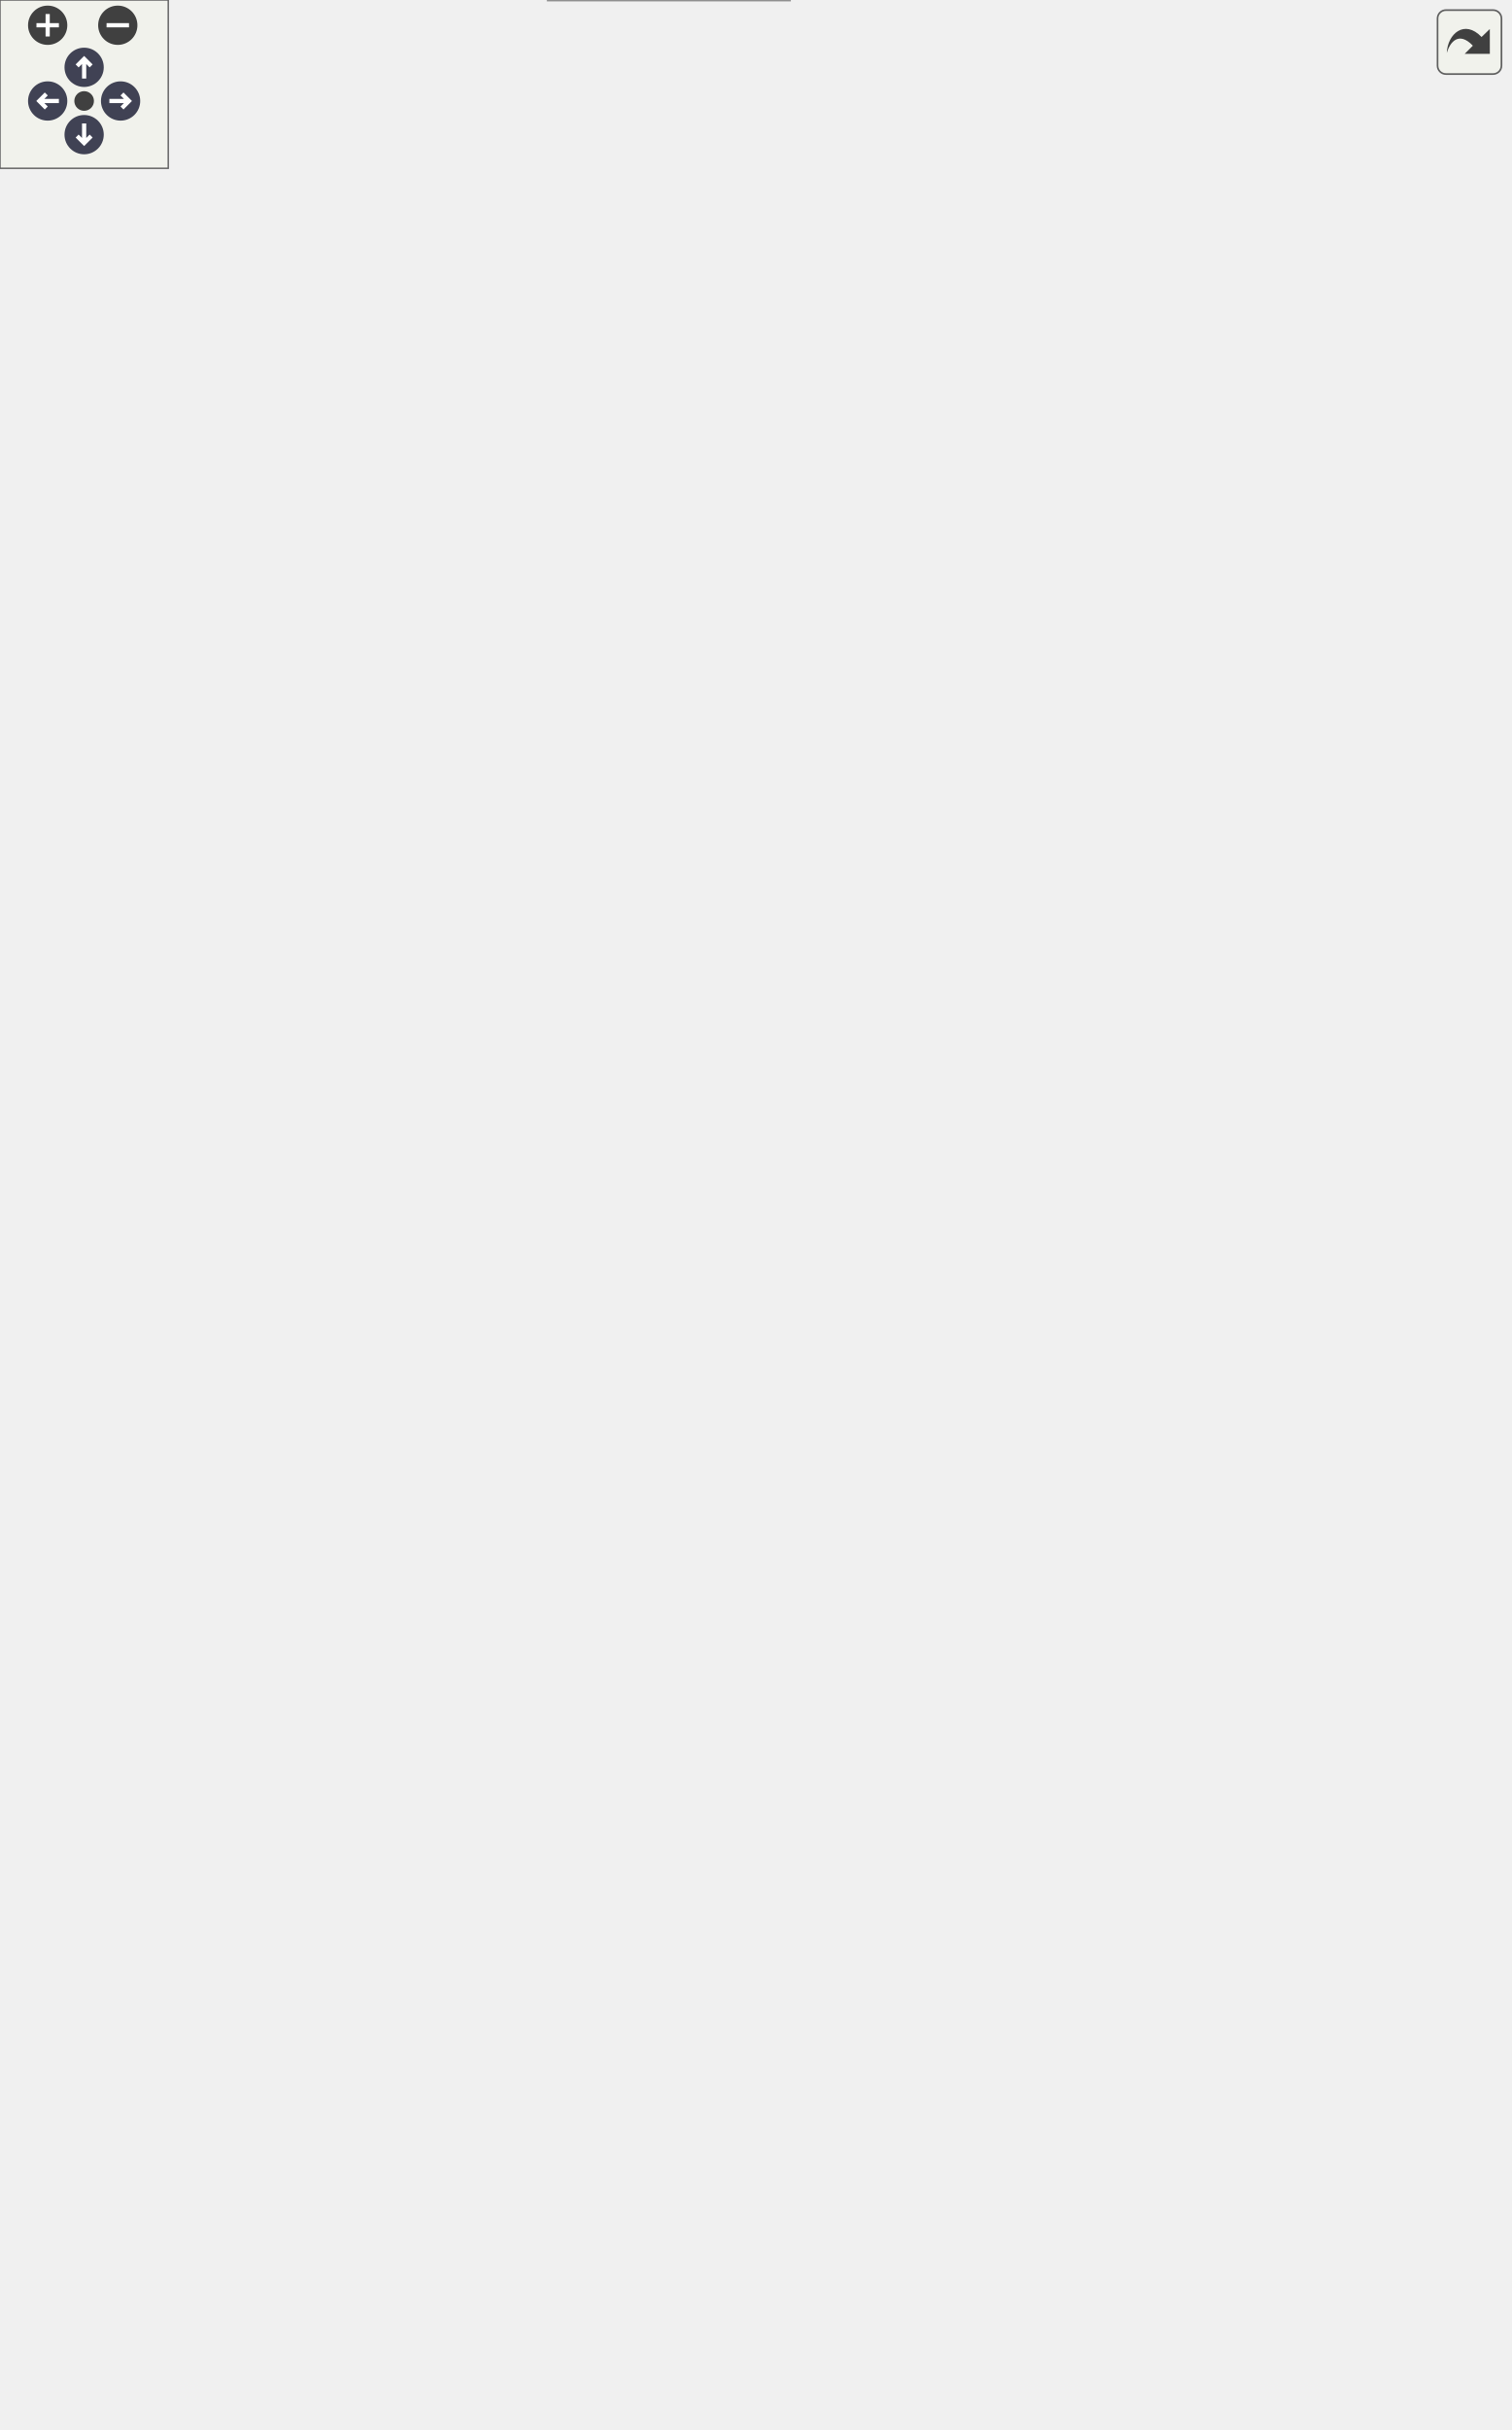
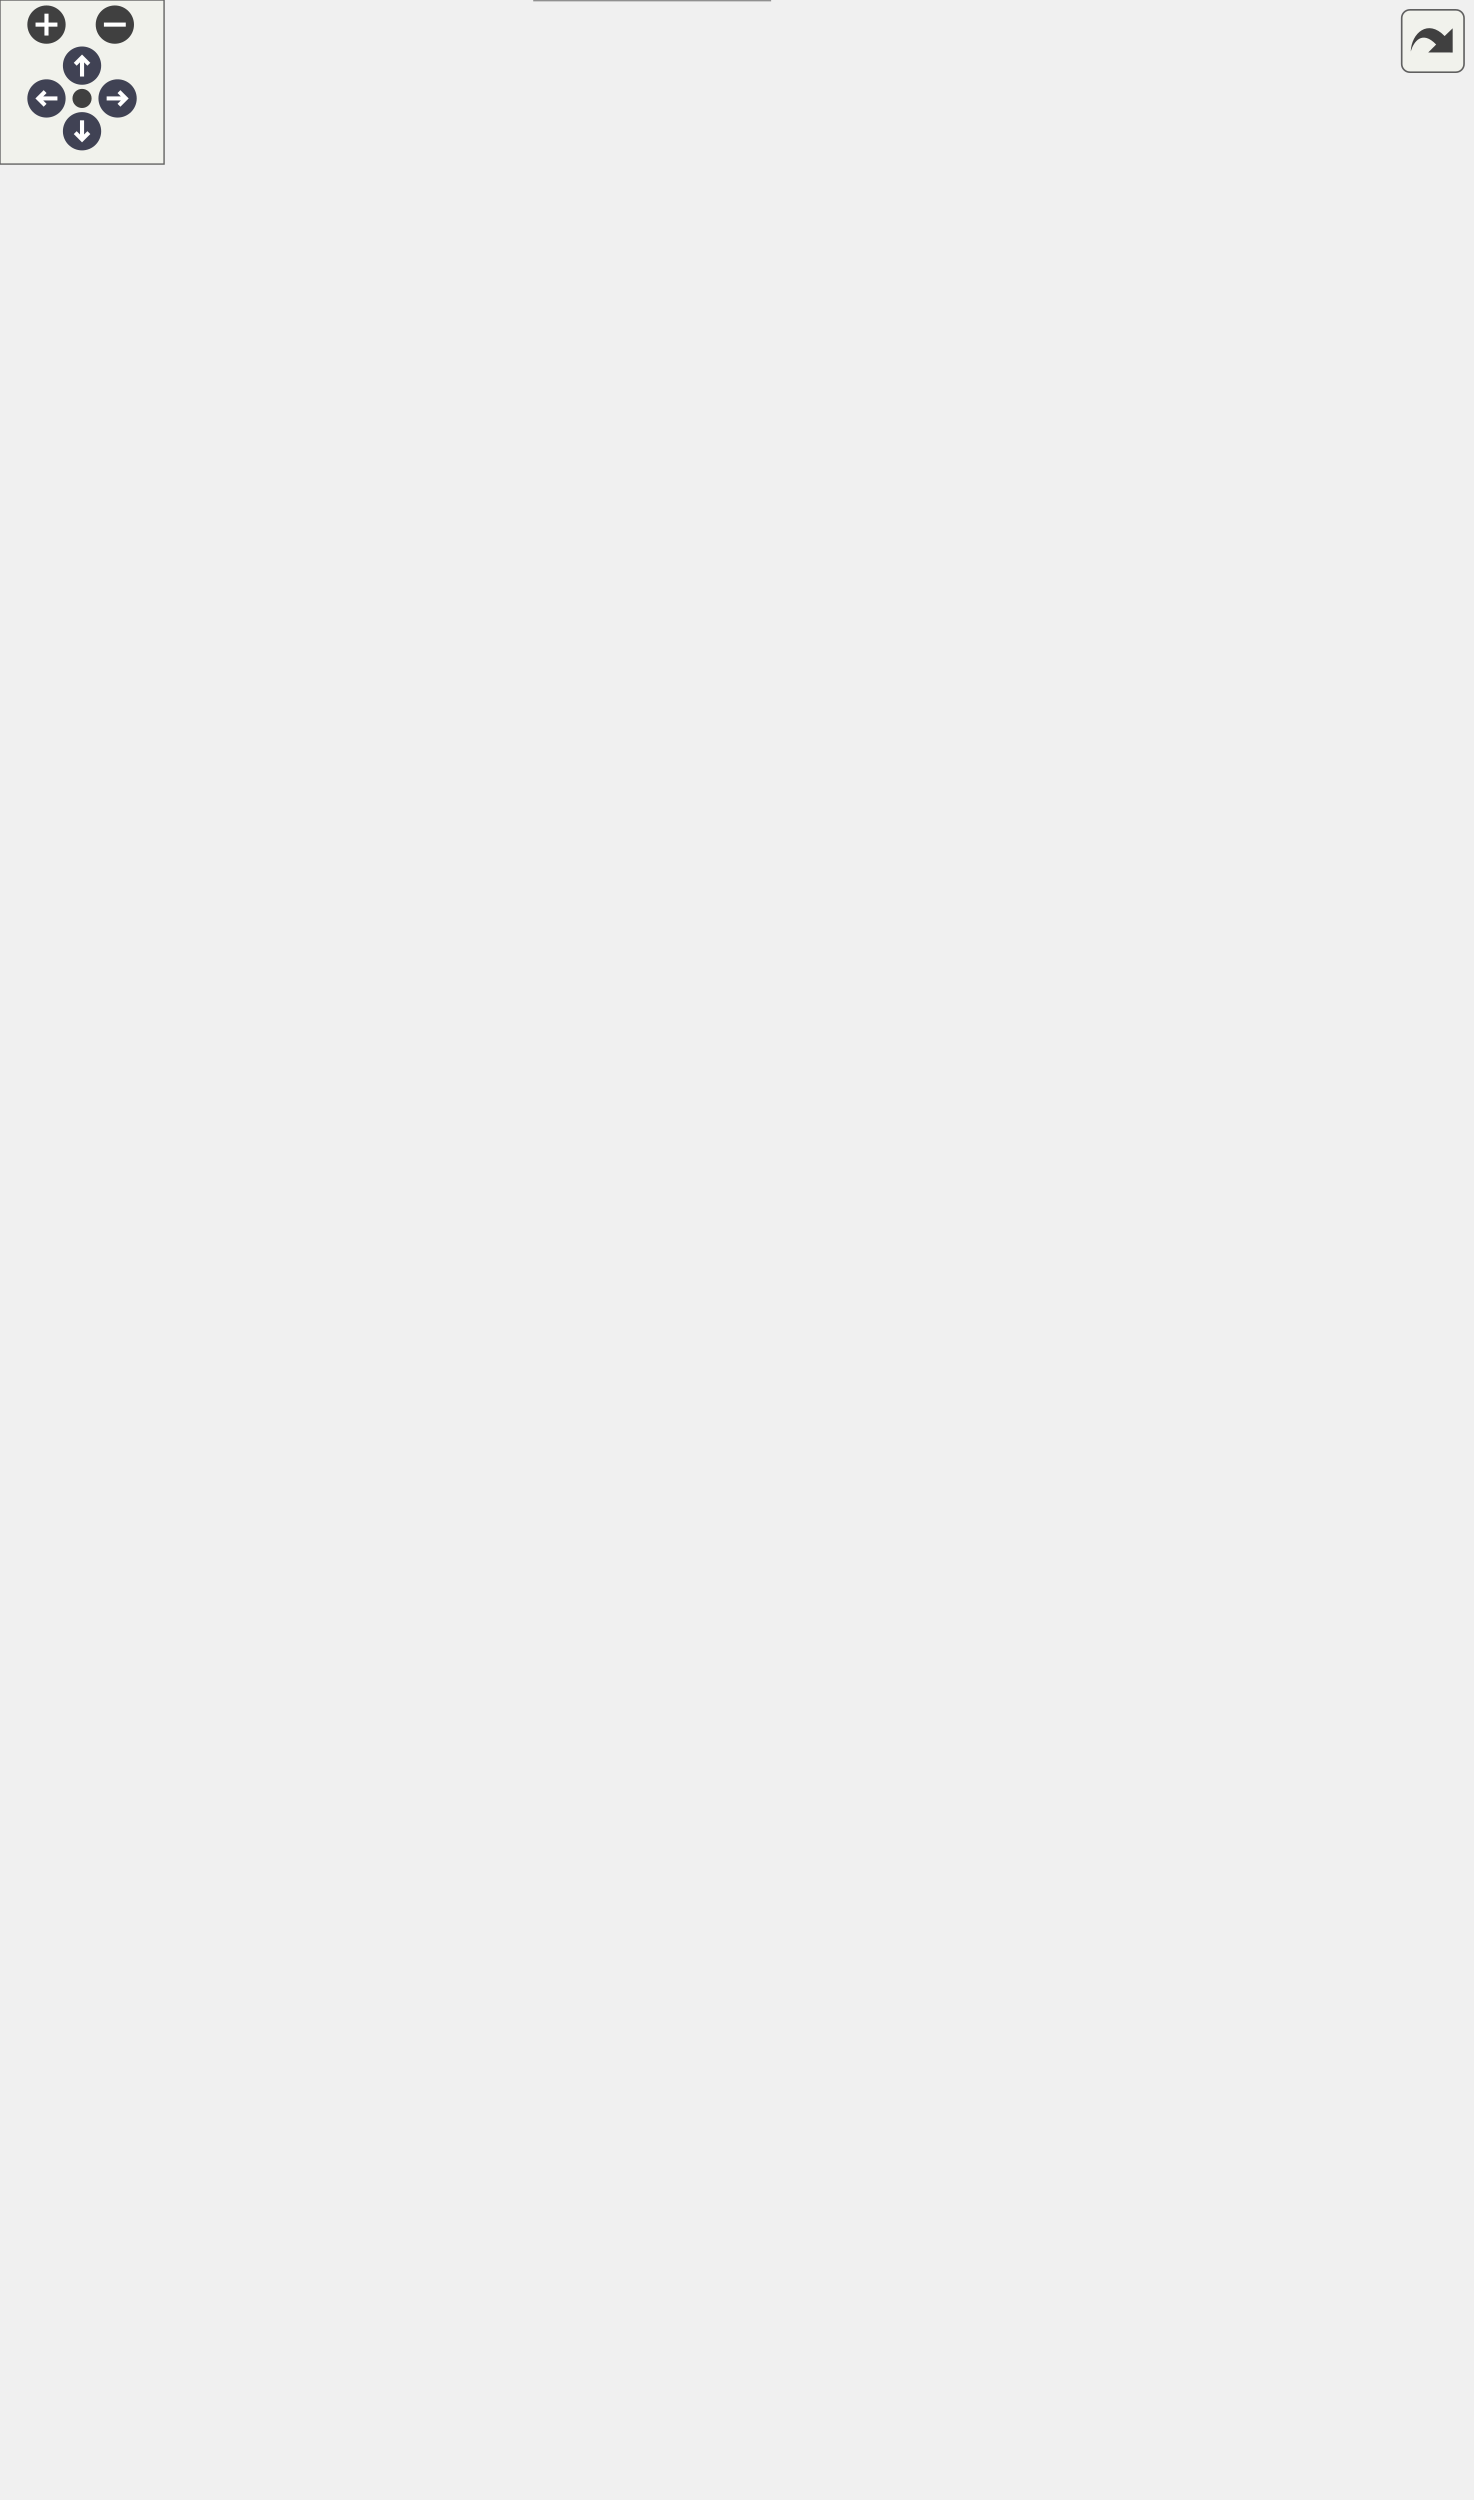
<svg xmlns="http://www.w3.org/2000/svg" xmlns:xlink="http://www.w3.org/1999/xlink" id="main" version="1.1" xml:space="preserve">
  <style type="text/css">
.node, .edge {opacity: 0.7;}
.node.selected, .edge.selected {opacity: 1;}
.edge:hover path { stroke: red; }
.edge:hover polygon { stroke: red; fill: red; }
</style>
  <defs>
    <circle id="rim" cx="0" cy="0" r="7" />
    <circle id="rim2" cx="0" cy="0" r="3.5" />
    <g id="zoomPlus">
      <use xlink:href="#rim" fill="#404040">
        <set attributeName="fill" to="#808080" begin="zoomplus.mouseover" end="zoomplus.mouseout" />
      </use>
      <path d="M-4,0h8M0,-4v8" fill="none" stroke="white" stroke-width="1.5" pointer-events="none" />
    </g>
    <g id="zoomMin">
      <use xlink:href="#rim" fill="#404040">
        <set attributeName="fill" to="#808080" begin="zoomminus.mouseover" end="zoomminus.mouseout" />
      </use>
      <path d="M-4,0h8" fill="none" stroke="white" stroke-width="1.5" pointer-events="none" />
    </g>
    <g id="arrowUp" transform="translate(30 24)">
      <use xlink:href="#rim" />
      <path pointer-events="none" fill="none" stroke="white" stroke-width="1.5" d="M0,-3.0v7 M-2.5,-0.5L0,-3.0L2.5,-0.5" />
    </g>
    <g id="arrowRight" transform="rotate(90) translate(36 -43)">
      <use xlink:href="#rim" />
      <path pointer-events="none" fill="none" stroke="white" stroke-width="1.5" d="M0,-3.0v7 M-2.5,-0.5L0,-3.0L2.5,-0.5" />
    </g>
    <g id="arrowDown" transform="rotate(180) translate(-30 -48)">
      <use xlink:href="#rim" />
      <path pointer-events="none" fill="none" stroke="white" stroke-width="1.5" d="M0,-3.0v7 M-2.5,-0.5L0,-3.0L2.5,-0.5" />
    </g>
    <g id="arrowLeft" transform="rotate(270) translate(-36 17)">
      <use xlink:href="#rim" />
      <path pointer-events="none" fill="none" stroke="white" stroke-width="1.5" d="M0,-3.0v7 M-2.5,-0.5L0,-3.0L2.5,-0.5" />
    </g>
    <g id="resetDef">
      <use xlink:href="#rim2" fill="#404040">
        <set attributeName="fill" to="#808080" begin="reset.mouseover" end="reset.mouseout" />
      </use>
    </g>
  </defs>
  <svg id="graph" class="graph">
    <g id="viewport">
      <g id="Node000001" class="node">
        <g id="a_Node000001">
          <a xlink:title=" ">
-             <polygon fill="#999999" stroke="#666666" points="123,-406.5 0,-406.5 0,-376.5 123,-376.5 123,-406.5" />
-             <text text-anchor="start" x="8" y="-394.5" font-family="Helvetica,sans-Serif" font-size="10.00">m_start_up::s_finalize</text>
-             <text text-anchor="middle" x="61.5" y="-383.5" font-family="Helvetica,sans-Serif" font-size="10.00">_modules</text>
+             <polygon fill="#999999" stroke="#666666" points="123,-430.5 0,-430.5 0,-400.5 123,-400.5 123,-430.5" />
+             <text text-anchor="start" x="8" y="-418.5" font-family="Helvetica,sans-Serif" font-size="10.00">m_start_up::s_finalize</text>
+             <text text-anchor="middle" x="61.5" y="-407.5" font-family="Helvetica,sans-Serif" font-size="10.00">_modules</text>
          </a>
        </g>
      </g>
      <g id="Node000002" class="node">
        <g id="a_Node000002">
          <a xlink:href="m__body__forces_8fpp_8f90.html#a443d3a65ceb45e6da170a6dc419d52c3" target="_top" xlink:title=" ">
-             <polygon fill="white" stroke="#666666" points="302,-805.5 175,-805.5 175,-775.5 302,-775.5 302,-805.5" />
-             <text text-anchor="start" x="183" y="-793.5" font-family="Helvetica,sans-Serif" font-size="10.00">s_finalize_body_forces</text>
-             <text text-anchor="middle" x="238.5" y="-782.5" font-family="Helvetica,sans-Serif" font-size="10.00">_module</text>
+             <polygon fill="white" stroke="#666666" points="302,-853.5 175,-853.5 175,-823.5 302,-823.5 302,-853.5" />
+             <text text-anchor="start" x="183" y="-841.5" font-family="Helvetica,sans-Serif" font-size="10.00">s_finalize_body_forces</text>
+             <text text-anchor="middle" x="238.5" y="-830.5" font-family="Helvetica,sans-Serif" font-size="10.00">_module</text>
          </a>
        </g>
      </g>
      <g id="edge1_Node000001_Node000002" class="edge">
        <g id="a_edge1_Node000001_Node000002">
          <a xlink:title=" ">
-             <path fill="none" stroke="#63b8ff" d="M64.43,-406.73C72.73,-470.17 107.43,-712.57 159,-766.5 161.12,-768.72 163.45,-770.74 165.92,-772.57" />
-             <polygon fill="#63b8ff" stroke="#63b8ff" points="164.5,-775.81 174.84,-778.11 168.19,-769.86 164.5,-775.81" />
+             <path fill="none" stroke="#63b8ff" d="M64.18,-430.8C71.73,-496.83 104.5,-756.67 159,-814.5 161.11,-816.74 163.42,-818.77 165.88,-820.61" />
+             <polygon fill="#63b8ff" stroke="#63b8ff" points="164.44,-823.83 174.77,-826.18 168.15,-817.9 164.44,-823.83" />
          </a>
        </g>
      </g>
      <g id="Node000003" class="node">
        <g id="a_Node000003">
          <a xlink:href="m__cbc_8fpp_8f90.html#af95ddc6a0b29deb32b0a8d0bd560c4e3" target="_top" xlink:title="Module deallocation and/or disassociation procedures.">
-             <polygon fill="white" stroke="#666666" points="301.5,-757 175.5,-757 175.5,-738 301.5,-738 301.5,-757" />
-             <text text-anchor="middle" x="238.5" y="-745" font-family="Helvetica,sans-Serif" font-size="10.00">s_finalize_cbc_module</text>
+             <polygon fill="white" stroke="#666666" points="301.5,-805 175.5,-805 175.5,-786 301.5,-786 301.5,-805" />
+             <text text-anchor="middle" x="238.5" y="-793" font-family="Helvetica,sans-Serif" font-size="10.00">s_finalize_cbc_module</text>
          </a>
        </g>
      </g>
      <g id="edge2_Node000001_Node000003" class="edge">
        <g id="a_edge2_Node000001_Node000003">
          <a xlink:title=" ">
-             <path fill="none" stroke="#63b8ff" d="M61.89,-406.58C60.64,-459.32 63.92,-637.28 159,-728.5 161.3,-730.71 163.82,-732.68 166.49,-734.43" />
-             <polygon fill="#63b8ff" stroke="#63b8ff" points="165.02,-737.61 175.48,-739.31 168.36,-731.46 165.02,-737.61" />
+             <path fill="none" stroke="#63b8ff" d="M64.48,-430.67C72.9,-492.71 107.6,-726.3 159,-776.5 161.28,-778.73 163.78,-780.71 166.44,-782.48" />
+             <polygon fill="#63b8ff" stroke="#63b8ff" points="164.94,-785.65 175.39,-787.39 168.31,-779.51 164.94,-785.65" />
          </a>
        </g>
      </g>
      <g id="Node000005" class="node">
        <g id="a_Node000005">
          <a xlink:href="m__data__output_8fpp_8f90.html#a5c99917e47ac8f5de3d4d589427d4505" target="_top" xlink:title="Module deallocation and/or disassociation procedures.">
-             <polygon fill="white" stroke="#666666" points="301.5,-719.5 175.5,-719.5 175.5,-689.5 301.5,-689.5 301.5,-719.5" />
-             <text text-anchor="start" x="183.5" y="-707.5" font-family="Helvetica,sans-Serif" font-size="10.00">s_finalize_data_output</text>
-             <text text-anchor="middle" x="238.5" y="-696.5" font-family="Helvetica,sans-Serif" font-size="10.00">_module</text>
+             <polygon fill="white" stroke="#666666" points="301.5,-767.5 175.5,-767.5 175.5,-737.5 301.5,-737.5 301.5,-767.5" />
+             <text text-anchor="start" x="183.5" y="-755.5" font-family="Helvetica,sans-Serif" font-size="10.00">s_finalize_data_output</text>
+             <text text-anchor="middle" x="238.5" y="-744.5" font-family="Helvetica,sans-Serif" font-size="10.00">_module</text>
          </a>
        </g>
      </g>
      <g id="edge4_Node000001_Node000005" class="edge">
        <g id="a_edge4_Node000001_Node000005">
          <a xlink:title=" ">
-             <path fill="none" stroke="#63b8ff" d="M62.92,-406.57C65.09,-454.01 78.32,-601.85 159,-680.5 161.27,-682.72 163.75,-684.73 166.37,-686.56" />
-             <polygon fill="#63b8ff" stroke="#63b8ff" points="164.78,-689.69 175.17,-691.78 168.36,-683.67 164.78,-689.69" />
+             <path fill="none" stroke="#63b8ff" d="M62.48,-430.72C63.25,-480.82 72.65,-642.35 159,-728.5 161.37,-730.87 163.97,-733 166.73,-734.92" />
+             <polygon fill="#63b8ff" stroke="#63b8ff" points="165.06,-738 175.45,-740.09 168.63,-731.98 165.06,-738" />
          </a>
        </g>
      </g>
      <g id="Node000006" class="node">
        <g id="a_Node000006">
          <a xlink:href="namespacem__derived__variables.html#ae8a62a7f25d9ea256e7c213c850c7070" target="_top" xlink:title="Deallocation procedures for the module.">
-             <polygon fill="white" stroke="#666666" points="298,-671 179,-671 179,-630 298,-630 298,-671" />
-             <text text-anchor="start" x="187" y="-659" font-family="Helvetica,sans-Serif" font-size="10.00">m_derived_variables</text>
-             <text text-anchor="start" x="187" y="-648" font-family="Helvetica,sans-Serif" font-size="10.00">::s_finalize_derived</text>
-             <text text-anchor="middle" x="238.5" y="-637" font-family="Helvetica,sans-Serif" font-size="10.00">_variables_module</text>
+             <polygon fill="white" stroke="#666666" points="298,-719 179,-719 179,-678 298,-678 298,-719" />
+             <text text-anchor="start" x="187" y="-707" font-family="Helvetica,sans-Serif" font-size="10.00">m_derived_variables</text>
+             <text text-anchor="start" x="187" y="-696" font-family="Helvetica,sans-Serif" font-size="10.00">::s_finalize_derived</text>
+             <text text-anchor="middle" x="238.5" y="-685" font-family="Helvetica,sans-Serif" font-size="10.00">_variables_module</text>
          </a>
        </g>
      </g>
      <g id="edge5_Node000001_Node000006" class="edge">
        <g id="a_edge5_Node000001_Node000006">
          <a xlink:title=" ">
-             <path fill="none" stroke="#63b8ff" d="M64.64,-406.74C71.12,-447.39 94.26,-559.51 159,-621.5 162.34,-624.69 166.06,-627.54 170.01,-630.08" />
-             <polygon fill="#63b8ff" stroke="#63b8ff" points="168.56,-633.28 178.99,-635.16 172.01,-627.19 168.56,-633.28" />
+             <path fill="none" stroke="#63b8ff" d="M63.95,-430.71C68.87,-474.12 88.8,-599.94 159,-669.5 162.28,-672.75 165.96,-675.64 169.88,-678.21" />
+             <polygon fill="#63b8ff" stroke="#63b8ff" points="168.4,-681.4 178.81,-683.34 171.88,-675.33 168.4,-681.4" />
          </a>
        </g>
      </g>
      <g id="Node000009" class="node">
        <g id="a_Node000009">
          <a xlink:href="m__fftw_8fpp_8f90.html#a4724c38572698afaf830fd7e58864ed2" target="_top" xlink:title="The purpose of this subroutine is to destroy the fftw plan that will be used in the forward and backw...">
-             <polygon fill="white" stroke="#666666" points="302.5,-612 174.5,-612 174.5,-593 302.5,-593 302.5,-612" />
-             <text text-anchor="middle" x="238.5" y="-600" font-family="Helvetica,sans-Serif" font-size="10.00">s_finalize_fftw_module</text>
+             <polygon fill="white" stroke="#666666" points="302.5,-660 174.5,-660 174.5,-641 302.5,-641 302.5,-660" />
+             <text text-anchor="middle" x="238.5" y="-648" font-family="Helvetica,sans-Serif" font-size="10.00">s_finalize_fftw_module</text>
          </a>
        </g>
      </g>
      <g id="edge8_Node000001_Node000009" class="edge">
        <g id="a_edge8_Node000001_Node000009">
          <a xlink:title=" ">
-             <path fill="none" stroke="#63b8ff" d="M65.57,-406.72C73.77,-443.27 99.7,-536.4 159,-583.5 161.19,-585.24 163.51,-586.82 165.94,-588.26" />
-             <polygon fill="#63b8ff" stroke="#63b8ff" points="164.59,-591.51 175.1,-592.89 167.75,-585.26 164.59,-591.51" />
+             <path fill="none" stroke="#63b8ff" d="M64.62,-430.52C71,-469.98 93.81,-577.25 159,-631.5 161.03,-633.19 163.18,-634.73 165.43,-636.14" />
+             <polygon fill="#63b8ff" stroke="#63b8ff" points="164.05,-639.37 174.53,-640.94 167.32,-633.17 164.05,-639.37" />
          </a>
        </g>
      </g>
      <g id="Node000010" class="node">
        <g id="a_Node000010">
          <a xlink:href="m__global__parameters_8fpp_8f90.html#a9833b61cf2ce198eca8f0adb4b73f512" target="_top" xlink:title="Module deallocation and/or disassociation procedures.">
-             <polygon fill="white" stroke="#666666" points="318,-574.5 159,-574.5 159,-544.5 318,-544.5 318,-574.5" />
-             <text text-anchor="start" x="167" y="-562.5" font-family="Helvetica,sans-Serif" font-size="10.00">s_finalize_global_parameters</text>
-             <text text-anchor="middle" x="238.5" y="-551.5" font-family="Helvetica,sans-Serif" font-size="10.00">_module</text>
+             <polygon fill="white" stroke="#666666" points="318,-622.5 159,-622.5 159,-592.5 318,-592.5 318,-622.5" />
+             <text text-anchor="start" x="167" y="-610.5" font-family="Helvetica,sans-Serif" font-size="10.00">s_finalize_global_parameters</text>
+             <text text-anchor="middle" x="238.5" y="-599.5" font-family="Helvetica,sans-Serif" font-size="10.00">_module</text>
          </a>
        </g>
      </g>
      <g id="edge9_Node000001_Node000010" class="edge">
        <g id="a_edge9_Node000001_Node000010">
          <a xlink:title=" ">
-             <path fill="none" stroke="#63b8ff" d="M68.49,-406.62C80.87,-435.95 112.12,-500.7 159,-535.5 160.86,-536.88 162.8,-538.18 164.8,-539.41" />
-             <polygon fill="#63b8ff" stroke="#63b8ff" points="163.46,-542.66 173.93,-544.33 166.79,-536.5 163.46,-542.66" />
+             <path fill="none" stroke="#63b8ff" d="M66.94,-430.57C77.38,-463.4 106.66,-541.77 159,-583.5 160.77,-584.91 162.61,-586.23 164.53,-587.48" />
+             <polygon fill="#63b8ff" stroke="#63b8ff" points="162.86,-590.56 173.28,-592.47 166.32,-584.48 162.86,-590.56" />
          </a>
        </g>
      </g>
      <g id="Node000011" class="node">
        <g id="a_Node000011">
          <a xlink:href="m__hyperelastic_8fpp_8f90.html#ae2824004655839651fc4de6bb6b52b79" target="_top" xlink:title=" ">
-             <polygon fill="white" stroke="#666666" points="302.5,-526.5 174.5,-526.5 174.5,-496.5 302.5,-496.5 302.5,-526.5" />
-             <text text-anchor="start" x="182.5" y="-514.5" font-family="Helvetica,sans-Serif" font-size="10.00">s_finalize_hyperelastic</text>
-             <text text-anchor="middle" x="238.5" y="-503.5" font-family="Helvetica,sans-Serif" font-size="10.00">_module</text>
+             <polygon fill="white" stroke="#666666" points="302.5,-574.5 174.5,-574.5 174.5,-544.5 302.5,-544.5 302.5,-574.5" />
+             <text text-anchor="start" x="182.5" y="-562.5" font-family="Helvetica,sans-Serif" font-size="10.00">s_finalize_hyperelastic</text>
+             <text text-anchor="middle" x="238.5" y="-551.5" font-family="Helvetica,sans-Serif" font-size="10.00">_module</text>
          </a>
        </g>
      </g>
      <g id="edge10_Node000001_Node000011" class="edge">
        <g id="a_edge10_Node000001_Node000011">
          <a xlink:title=" ">
-             <path fill="none" stroke="#63b8ff" d="M73.87,-406.78C90.36,-427.91 122.92,-465.88 159,-487.5 161.81,-489.18 164.75,-490.76 167.77,-492.23" />
-             <polygon fill="#63b8ff" stroke="#63b8ff" points="166.49,-495.49 177.05,-496.35 169.33,-489.09 166.49,-495.49" />
+             <path fill="none" stroke="#63b8ff" d="M70.73,-430.85C85.19,-456.36 117.6,-507.47 159,-535.5 161.38,-537.11 163.87,-538.62 166.44,-540.02" />
+             <polygon fill="#63b8ff" stroke="#63b8ff" points="164.92,-543.18 175.44,-544.44 168,-536.89 164.92,-543.18" />
          </a>
        </g>
      </g>
      <g id="Node000012" class="node">
        <g id="a_Node000012">
+           <a xlink:href="m__hypoelastic_8fpp_8f90.html#a9684222d7f04cad86ab219ae2fb0022d" target="_top" xlink:title=" ">
+             <polygon fill="white" stroke="#666666" points="300.5,-526.5 176.5,-526.5 176.5,-496.5 300.5,-496.5 300.5,-526.5" />
+             <text text-anchor="start" x="184.5" y="-514.5" font-family="Helvetica,sans-Serif" font-size="10.00">s_finalize_hypoelastic</text>
+             <text text-anchor="middle" x="238.5" y="-503.5" font-family="Helvetica,sans-Serif" font-size="10.00">_module</text>
+           </a>
+         </g>
+       </g>
+       <g id="edge11_Node000001_Node000012" class="edge">
+         <g id="a_edge11_Node000001_Node000012">
+           <a xlink:title=" ">
+             <path fill="none" stroke="#63b8ff" d="M79.08,-430.71C97.42,-446.82 128.42,-472.01 159,-487.5 162.72,-489.38 166.61,-491.15 170.59,-492.8" />
+             <polygon fill="#63b8ff" stroke="#63b8ff" points="169.41,-496.1 179.99,-496.45 171.94,-489.57 169.41,-496.1" />
+           </a>
+         </g>
+       </g>
+       <g id="Node000013" class="node">
+         <g id="a_Node000013">
          <a xlink:href="m__bubbles__EL_8fpp_8f90.html#afff95b91930f265351b88be62c36c22e" target="_top" xlink:title="The purpose of this subroutine is to deallocate variables.">
            <polygon fill="white" stroke="#666666" points="298,-478.5 179,-478.5 179,-448.5 298,-448.5 298,-478.5" />
            <text text-anchor="start" x="187" y="-466.5" font-family="Helvetica,sans-Serif" font-size="10.00">s_finalize_lagrangian</text>
            <text text-anchor="middle" x="238.5" y="-455.5" font-family="Helvetica,sans-Serif" font-size="10.00">_solver</text>
          </a>
        </g>
      </g>
-       <g id="edge11_Node000001_Node000012" class="edge">
-         <g id="a_edge11_Node000001_Node000012">
-           <a xlink:title=" ">
-             <path fill="none" stroke="#63b8ff" d="M89.82,-406.6C108.84,-416.74 135.01,-429.94 159,-439.5 163.84,-441.43 168.9,-443.3 174.02,-445.08" />
-             <polygon fill="#63b8ff" stroke="#63b8ff" points="173.29,-448.53 183.88,-448.4 175.52,-441.89 173.29,-448.53" />
-           </a>
-         </g>
-       </g>
-       <g id="Node000013" class="node">
-         <g id="a_Node000013">
+       <g id="edge12_Node000001_Node000013" class="edge">
+         <g id="a_edge12_Node000001_Node000013">
+           <a xlink:title=" ">
+             <path fill="none" stroke="#63b8ff" d="M117.39,-430.56C135.06,-435.4 154.81,-440.82 173.1,-445.84" />
+             <polygon fill="#63b8ff" stroke="#63b8ff" points="172.23,-449.23 182.8,-448.5 174.09,-442.48 172.23,-449.23" />
+           </a>
+         </g>
+       </g>
+       <g id="Node000014" class="node">
+         <g id="a_Node000014">
          <a xlink:href="m__mpi__proxy_8fpp_8f90.html#a070c3030224a1c09edc7582679e5e1b6" target="_top" xlink:title="Module deallocation and/or disassociation procedures.">
            <polygon fill="white" stroke="#666666" points="298,-430.5 179,-430.5 179,-400.5 298,-400.5 298,-430.5" />
            <text text-anchor="start" x="187" y="-418.5" font-family="Helvetica,sans-Serif" font-size="10.00">s_finalize_mpi_proxy</text>
            <text text-anchor="middle" x="238.5" y="-407.5" font-family="Helvetica,sans-Serif" font-size="10.00">_module</text>
          </a>
        </g>
      </g>
-       <g id="edge12_Node000001_Node000013" class="edge">
-         <g id="a_edge12_Node000001_Node000013">
-           <a xlink:title=" ">
-             <path fill="none" stroke="#63b8ff" d="M123.22,-399.83C137.89,-401.84 153.68,-404.01 168.7,-406.07" />
-             <polygon fill="#63b8ff" stroke="#63b8ff" points="168.57,-409.58 178.96,-407.47 169.52,-402.64 168.57,-409.58" />
-           </a>
-         </g>
-       </g>
-       <g id="Node000014" class="node">
-         <g id="a_Node000014">
+       <g id="edge13_Node000001_Node000014" class="edge">
+         <g id="a_edge13_Node000001_Node000014">
+           <a xlink:title=" ">
+             <path fill="none" stroke="#63b8ff" d="M123.22,-415.5C137.89,-415.5 153.68,-415.5 168.7,-415.5" />
+             <polygon fill="#63b8ff" stroke="#63b8ff" points="168.96,-419 178.96,-415.5 168.96,-412 168.96,-419" />
+           </a>
+         </g>
+       </g>
+       <g id="Node000015" class="node">
+         <g id="a_Node000015">
          <a xlink:href="m__phase__change_8fpp_8f90.html#affaf2bb01860872aa2bed50fb3b84930" target="_top" xlink:title="This subroutine finalizes the phase change module.">
            <polygon fill="white" stroke="#666666" points="297,-382.5 180,-382.5 180,-352.5 297,-352.5 297,-382.5" />
            <text text-anchor="start" x="188" y="-370.5" font-family="Helvetica,sans-Serif" font-size="10.00">s_finalize_relaxation</text>
            <text text-anchor="middle" x="238.5" y="-359.5" font-family="Helvetica,sans-Serif" font-size="10.00">_solver_module</text>
          </a>
        </g>
      </g>
-       <g id="edge13_Node000001_Node000014" class="edge">
-         <g id="a_edge13_Node000001_Node000014">
-           <a xlink:title=" ">
-             <path fill="none" stroke="#63b8ff" d="M123.22,-383.17C138.28,-381.11 154.51,-378.88 169.88,-376.77" />
-             <polygon fill="#63b8ff" stroke="#63b8ff" points="170.41,-380.23 179.84,-375.41 169.45,-373.3 170.41,-380.23" />
-           </a>
-         </g>
-       </g>
-       <g id="Node000015" class="node">
-         <g id="a_Node000015">
+       <g id="edge14_Node000001_Node000015" class="edge">
+         <g id="a_edge14_Node000001_Node000015">
+           <a xlink:title=" ">
+             <path fill="none" stroke="#63b8ff" d="M117.39,-400.44C135.06,-395.6 154.81,-390.18 173.1,-385.16" />
+             <polygon fill="#63b8ff" stroke="#63b8ff" points="174.09,-388.52 182.8,-382.5 172.23,-381.77 174.09,-388.52" />
+           </a>
+         </g>
+       </g>
+       <g id="Node000016" class="node">
+         <g id="a_Node000016">
          <a xlink:href="m__rhs_8fpp_8f90.html#a7c634ac045ff9152d8894ed4dafc453d" target="_top" xlink:title="Module deallocation and/or disassociation procedures.">
            <polygon fill="white" stroke="#666666" points="301,-334 176,-334 176,-315 301,-315 301,-334" />
            <text text-anchor="middle" x="238.5" y="-322" font-family="Helvetica,sans-Serif" font-size="10.00">s_finalize_rhs_module</text>
          </a>
        </g>
      </g>
-       <g id="edge14_Node000001_Node000015" class="edge">
-         <g id="a_edge14_Node000001_Node000015">
-           <a xlink:title=" ">
-             <path fill="none" stroke="#63b8ff" d="M88.82,-376.39C107.83,-365.99 134.39,-352.47 159,-343.5 165.88,-340.99 173.23,-338.71 180.56,-336.68" />
-             <polygon fill="#63b8ff" stroke="#63b8ff" points="181.72,-339.99 190.5,-334.06 179.94,-333.22 181.72,-339.99" />
-           </a>
-         </g>
-       </g>
-       <g id="Node000016" class="node">
-         <g id="a_Node000016">
+       <g id="edge15_Node000001_Node000016" class="edge">
+         <g id="a_edge15_Node000001_Node000016">
+           <a xlink:title=" ">
+             <path fill="none" stroke="#63b8ff" d="M78.58,-400.23C96.72,-383.84 127.78,-358.17 159,-343.5 164.2,-341.06 169.75,-338.91 175.41,-337.02" />
+             <polygon fill="#63b8ff" stroke="#63b8ff" points="176.44,-340.37 184.97,-334.09 174.39,-333.67 176.44,-340.37" />
+           </a>
+         </g>
+       </g>
+       <g id="Node000017" class="node">
+         <g id="a_Node000017">
          <a xlink:href="m__riemann__solvers_8fpp_8f90.html#aca4cdda8feb68af82a25f30501bc1319" target="_top" xlink:title="Module deallocation and/or disassociation procedures.">
            <polygon fill="white" stroke="#666666" points="292.5,-296.5 184.5,-296.5 184.5,-266.5 292.5,-266.5 292.5,-296.5" />
            <text text-anchor="start" x="192.5" y="-284.5" font-family="Helvetica,sans-Serif" font-size="10.00">s_finalize_riemann</text>
            <text text-anchor="middle" x="238.5" y="-273.5" font-family="Helvetica,sans-Serif" font-size="10.00">_solvers_module</text>
          </a>
        </g>
      </g>
-       <g id="edge15_Node000001_Node000016" class="edge">
-         <g id="a_edge15_Node000001_Node000016">
-           <a xlink:title=" ">
-             <path fill="none" stroke="#63b8ff" d="M75.75,-376.49C93.14,-357.66 125.39,-325.53 159,-306.5 164.02,-303.66 169.41,-301.09 174.93,-298.78" />
-             <polygon fill="#63b8ff" stroke="#63b8ff" points="176.24,-302.02 184.29,-295.13 173.7,-295.5 176.24,-302.02" />
-           </a>
-         </g>
-       </g>
-       <g id="Node000017" class="node">
-         <g id="a_Node000017">
+       <g id="edge16_Node000001_Node000017" class="edge">
+         <g id="a_edge16_Node000001_Node000017">
+           <a xlink:title=" ">
+             <path fill="none" stroke="#63b8ff" d="M72.11,-400.12C87.58,-376.59 120.24,-331.74 159,-306.5 163.91,-303.3 169.27,-300.48 174.79,-298.01" />
+             <polygon fill="#63b8ff" stroke="#63b8ff" points="176.28,-301.19 184.21,-294.16 173.63,-294.71 176.28,-301.19" />
+           </a>
+         </g>
+       </g>
+       <g id="Node000018" class="node">
+         <g id="a_Node000018">
          <a xlink:href="m__surface__tension_8fpp_8f90.html#ad74fb95feb5dc6eec325d004f49d6eaf" target="_top" xlink:title=" ">
            <polygon fill="white" stroke="#666666" points="290.5,-248.5 186.5,-248.5 186.5,-218.5 290.5,-218.5 290.5,-248.5" />
            <text text-anchor="start" x="194.5" y="-236.5" font-family="Helvetica,sans-Serif" font-size="10.00">s_finalize_surface</text>
            <text text-anchor="middle" x="238.5" y="-225.5" font-family="Helvetica,sans-Serif" font-size="10.00">_tension_module</text>
          </a>
        </g>
      </g>
-       <g id="edge16_Node000001_Node000017" class="edge">
-         <g id="a_edge16_Node000001_Node000017">
-           <a xlink:title=" ">
-             <path fill="none" stroke="#63b8ff" d="M69.4,-376.14C82.68,-348.29 114.49,-289.39 159,-257.5 164.45,-253.6 170.54,-250.32 176.87,-247.56" />
-             <polygon fill="#63b8ff" stroke="#63b8ff" points="178.2,-250.8 186.24,-243.9 175.65,-244.28 178.2,-250.8" />
-           </a>
-         </g>
-       </g>
-       <g id="Node000018" class="node">
-         <g id="a_Node000018">
+       <g id="edge17_Node000001_Node000018" class="edge">
+         <g id="a_edge17_Node000001_Node000018">
+           <a xlink:title=" ">
+             <path fill="none" stroke="#63b8ff" d="M67.54,-400.37C78.79,-368.95 108.96,-296.3 159,-257.5 164.37,-253.33 170.47,-249.89 176.83,-247.04" />
+             <polygon fill="#63b8ff" stroke="#63b8ff" points="178.3,-250.22 186.29,-243.27 175.71,-243.72 178.3,-250.22" />
+           </a>
+         </g>
+       </g>
+       <g id="Node000019" class="node">
+         <g id="a_Node000019">
          <a xlink:href="m__time__steppers_8fpp_8f90.html#a6db3015033cc309caa1989836b7258b6" target="_top" xlink:title="Module deallocation and/or disassociation procedures.">
            <polygon fill="white" stroke="#666666" points="307,-200.5 170,-200.5 170,-170.5 307,-170.5 307,-200.5" />
            <text text-anchor="start" x="178" y="-188.5" font-family="Helvetica,sans-Serif" font-size="10.00">s_finalize_time_steppers</text>
            <text text-anchor="middle" x="238.5" y="-177.5" font-family="Helvetica,sans-Serif" font-size="10.00">_module</text>
          </a>
        </g>
      </g>
-       <g id="edge17_Node000001_Node000018" class="edge">
-         <g id="a_edge17_Node000001_Node000018">
-           <a xlink:title=" ">
-             <path fill="none" stroke="#63b8ff" d="M66.27,-376.24C75.69,-341.36 103.56,-255.26 159,-209.5 160.57,-208.21 162.2,-206.98 163.89,-205.83" />
-             <polygon fill="#63b8ff" stroke="#63b8ff" points="165.94,-208.68 172.76,-200.57 162.37,-202.66 165.94,-208.68" />
-           </a>
-         </g>
-       </g>
-       <g id="Node000020" class="node">
-         <g id="a_Node000020">
+       <g id="edge18_Node000001_Node000019" class="edge">
+         <g id="a_edge18_Node000001_Node000019">
+           <a xlink:title=" ">
+             <path fill="none" stroke="#63b8ff" d="M65.24,-400.27C72.88,-362.25 98,-262.43 159,-209.5 160.49,-208.2 162.06,-206.98 163.67,-205.82" />
+             <polygon fill="#63b8ff" stroke="#63b8ff" points="165.52,-208.79 172.19,-200.55 161.84,-202.84 165.52,-208.79" />
+           </a>
+         </g>
+       </g>
+       <g id="Node000021" class="node">
+         <g id="a_Node000021">
          <a xlink:href="m__variables__conversion_8fpp_8f90.html#ace14d66a864f202904444921d6927a20" target="_top" xlink:title=" ">
            <polygon fill="white" stroke="#666666" points="297,-152.5 180,-152.5 180,-122.5 297,-122.5 297,-152.5" />
            <text text-anchor="start" x="188" y="-140.5" font-family="Helvetica,sans-Serif" font-size="10.00">s_finalize_variables</text>
            <text text-anchor="middle" x="238.5" y="-129.5" font-family="Helvetica,sans-Serif" font-size="10.00">_conversion_module</text>
          </a>
        </g>
      </g>
-       <g id="edge19_Node000001_Node000020" class="edge">
-         <g id="a_edge19_Node000001_Node000020">
-           <a xlink:title=" ">
-             <path fill="none" stroke="#63b8ff" d="M64.4,-376.35C70.35,-335.44 92.35,-221.76 159,-161.5 162.58,-158.27 166.58,-155.47 170.84,-153.04" />
-             <polygon fill="#63b8ff" stroke="#63b8ff" points="172.45,-156.15 179.86,-148.58 169.35,-149.88 172.45,-156.15" />
-           </a>
-         </g>
-       </g>
-       <g id="Node000021" class="node">
-         <g id="a_Node000021">
+       <g id="edge20_Node000001_Node000021" class="edge">
+         <g id="a_edge20_Node000001_Node000021">
+           <a xlink:title=" ">
+             <path fill="none" stroke="#63b8ff" d="M63.72,-400.4C68.07,-356.74 86.67,-229.18 159,-161.5 162.52,-158.2 166.48,-155.36 170.71,-152.91" />
+             <polygon fill="#63b8ff" stroke="#63b8ff" points="172.33,-156.01 179.69,-148.4 169.19,-149.76 172.33,-156.01" />
+           </a>
+         </g>
+       </g>
+       <g id="Node000022" class="node">
+         <g id="a_Node000022">
          <a xlink:href="m__viscous_8fpp_8f90.html#af6e985e68f4bbcb8f86c1dc6dd47e14a" target="_top" xlink:title=" ">
            <polygon fill="white" stroke="#666666" points="290.5,-104.5 186.5,-104.5 186.5,-74.5 290.5,-74.5 290.5,-104.5" />
            <text text-anchor="start" x="194.5" y="-92.5" font-family="Helvetica,sans-Serif" font-size="10.00">s_finalize_viscous</text>
            <text text-anchor="middle" x="238.5" y="-81.5" font-family="Helvetica,sans-Serif" font-size="10.00">_module</text>
          </a>
        </g>
      </g>
-       <g id="edge20_Node000001_Node000021" class="edge">
-         <g id="a_edge20_Node000001_Node000021">
-           <a xlink:title=" ">
-             <path fill="none" stroke="#63b8ff" d="M63.16,-376.34C66.01,-329.98 81,-188.64 159,-113.5 164.22,-108.47 170.47,-104.49 177.13,-101.34" />
-             <polygon fill="#63b8ff" stroke="#63b8ff" points="178.47,-104.58 186.4,-97.55 175.82,-98.1 178.47,-104.58" />
-           </a>
-         </g>
-       </g>
-       <g id="Node000022" class="node">
-         <g id="a_Node000022">
+       <g id="edge21_Node000001_Node000022" class="edge">
+         <g id="a_edge21_Node000001_Node000022">
+           <a xlink:title=" ">
+             <path fill="none" stroke="#63b8ff" d="M62.67,-400.46C64.07,-351.69 75.19,-196.26 159,-113.5 164.16,-108.41 170.37,-104.39 177.01,-101.22" />
+             <polygon fill="#63b8ff" stroke="#63b8ff" points="178.35,-104.45 186.26,-97.41 175.68,-97.98 178.35,-104.45" />
+           </a>
+         </g>
+       </g>
+       <g id="Node000023" class="node">
+         <g id="a_Node000023">
          <a xlink:href="m__weno_8fpp_8f90.html#a58db4ca1aba01851c9aca95c2b57be37" target="_top" xlink:title="Module deallocation and/or disassociation procedures.">
            <polygon fill="white" stroke="#666666" points="306.5,-56 170.5,-56 170.5,-37 306.5,-37 306.5,-56" />
            <text text-anchor="middle" x="238.5" y="-44" font-family="Helvetica,sans-Serif" font-size="10.00">s_finalize_weno_module</text>
          </a>
        </g>
      </g>
-       <g id="edge21_Node000001_Node000022" class="edge">
-         <g id="a_edge21_Node000001_Node000022">
-           <a xlink:title=" ">
-             <path fill="none" stroke="#63b8ff" d="M62.06,-376.19C61.45,-324.24 66.82,-153.15 159,-65.5 160.49,-64.09 162.06,-62.77 163.7,-61.55" />
-             <polygon fill="#63b8ff" stroke="#63b8ff" points="165.76,-64.4 172.45,-56.19 162.1,-58.43 165.76,-64.4" />
-           </a>
-         </g>
-       </g>
-       <g id="Node000023" class="node">
-         <g id="a_Node000023">
+       <g id="edge22_Node000001_Node000023" class="edge">
+         <g id="a_edge22_Node000001_Node000023">
+           <a xlink:title=" ">
+             <path fill="none" stroke="#63b8ff" d="M64.61,-400.38C73.41,-339.59 108.98,-113.97 159,-65.5 160.47,-64.07 162.03,-62.75 163.67,-61.52" />
+             <polygon fill="#63b8ff" stroke="#63b8ff" points="165.73,-64.36 172.38,-56.11 162.03,-58.41 165.73,-64.36" />
+           </a>
+         </g>
+       </g>
+       <g id="Node000024" class="node">
+         <g id="a_Node000024">
          <a xlink:href="m__mpi__common_8fpp_8f90.html#a7e1e245c35e289bd5b4f843555a7e98c" target="_top" xlink:title="The subroutine finalizes the MPI execution environment.">
            <polygon fill="white" stroke="#666666" points="281.5,-19 195.5,-19 195.5,0 281.5,0 281.5,-19" />
            <text text-anchor="middle" x="238.5" y="-7" font-family="Helvetica,sans-Serif" font-size="10.00">s_mpi_finalize</text>
          </a>
        </g>
      </g>
-       <g id="edge22_Node000001_Node000023" class="edge">
-         <g id="a_edge22_Node000001_Node000023">
-           <a xlink:title=" ">
-             <path fill="none" stroke="#63b8ff" d="M64.45,-376.19C72.73,-313.57 106.94,-77.83 159,-27.5 166.24,-20.5 175.61,-16.02 185.35,-13.18" />
-             <polygon fill="#63b8ff" stroke="#63b8ff" points="186.22,-16.58 195.15,-10.87 184.61,-9.76 186.22,-16.58" />
+       <g id="edge23_Node000001_Node000024" class="edge">
+         <g id="a_edge23_Node000001_Node000024">
+           <a xlink:title=" ">
+             <path fill="none" stroke="#63b8ff" d="M64.19,-400.09C71.68,-334.76 103.9,-81.6 159,-27.5 166.26,-20.37 175.73,-15.84 185.57,-13.01" />
+             <polygon fill="#63b8ff" stroke="#63b8ff" points="186.52,-16.38 195.47,-10.71 184.94,-9.57 186.52,-16.38" />
          </a>
        </g>
      </g>
      <g id="Node000004" class="node">
        <g id="a_Node000004">
          <a xlink:href="m__cbc_8fpp_8f90.html#a04579972655706c69a3c1c45c7327af8" target="_top" xlink:title=" ">
-             <polygon fill="white" stroke="#666666" points="509,-757 383,-757 383,-738 509,-738 509,-757" />
-             <text text-anchor="middle" x="446" y="-745" font-family="Helvetica,sans-Serif" font-size="10.00">s_any_cbc_boundaries</text>
+             <polygon fill="white" stroke="#666666" points="509,-805 383,-805 383,-786 509,-786 509,-805" />
+             <text text-anchor="middle" x="446" y="-793" font-family="Helvetica,sans-Serif" font-size="10.00">s_any_cbc_boundaries</text>
          </a>
        </g>
      </g>
      <g id="edge3_Node000003_Node000004" class="edge">
        <g id="a_edge3_Node000003_Node000004">
          <a xlink:title=" ">
-             <path fill="none" stroke="#63b8ff" d="M301.71,-747.5C324.15,-747.5 349.65,-747.5 372.86,-747.5" />
-             <polygon fill="#63b8ff" stroke="#63b8ff" points="373,-751 383,-747.5 373,-744 373,-751" />
+             <path fill="none" stroke="#63b8ff" d="M301.71,-795.5C324.15,-795.5 349.65,-795.5 372.86,-795.5" />
+             <polygon fill="#63b8ff" stroke="#63b8ff" points="373,-799 383,-795.5 373,-792 373,-799" />
          </a>
        </g>
      </g>
      <g id="Node000007" class="node">
        <g id="a_Node000007">
          <a xlink:href="m__data__output_8fpp_8f90.html#a4de9eb23a59af9817d3b69f8d6598614" target="_top" xlink:title="Closes communication files.">
-             <polygon fill="white" stroke="#666666" points="498,-678 394,-678 394,-659 498,-659 498,-678" />
-             <text text-anchor="middle" x="446" y="-666" font-family="Helvetica,sans-Serif" font-size="10.00">s_close_com_files</text>
+             <polygon fill="white" stroke="#666666" points="498,-726 394,-726 394,-707 498,-707 498,-726" />
+             <text text-anchor="middle" x="446" y="-714" font-family="Helvetica,sans-Serif" font-size="10.00">s_close_com_files</text>
          </a>
        </g>
      </g>
      <g id="edge6_Node000006_Node000007" class="edge">
        <g id="a_edge6_Node000006_Node000007">
          <a xlink:title=" ">
-             <path fill="none" stroke="#63b8ff" d="M298.11,-655.63C324.94,-657.98 356.72,-660.77 383.84,-663.14" />
-             <polygon fill="#63b8ff" stroke="#63b8ff" points="383.73,-666.65 393.99,-664.03 384.34,-659.67 383.73,-666.65" />
+             <path fill="none" stroke="#63b8ff" d="M298.11,-703.63C324.94,-705.98 356.72,-708.77 383.84,-711.14" />
+             <polygon fill="#63b8ff" stroke="#63b8ff" points="383.73,-714.65 393.99,-712.03 384.34,-707.67 383.73,-714.65" />
          </a>
        </g>
      </g>
      <g id="Node000008" class="node">
        <g id="a_Node000008">
          <a xlink:href="m__data__output_8fpp_8f90.html#ab7b83633930398e804bffe97baa6b453" target="_top" xlink:title="Closes probe files.">
-             <polygon fill="white" stroke="#666666" points="501.5,-641 390.5,-641 390.5,-622 501.5,-622 501.5,-641" />
-             <text text-anchor="middle" x="446" y="-629" font-family="Helvetica,sans-Serif" font-size="10.00">s_close_probe_files</text>
+             <polygon fill="white" stroke="#666666" points="501.5,-689 390.5,-689 390.5,-670 501.5,-670 501.5,-689" />
+             <text text-anchor="middle" x="446" y="-677" font-family="Helvetica,sans-Serif" font-size="10.00">s_close_probe_files</text>
          </a>
        </g>
      </g>
      <g id="edge7_Node000006_Node000008" class="edge">
        <g id="a_edge7_Node000006_Node000008">
          <a xlink:title=" ">
-             <path fill="none" stroke="#63b8ff" d="M298.11,-645.08C323.67,-642.72 353.72,-639.94 379.96,-637.51" />
-             <polygon fill="#63b8ff" stroke="#63b8ff" points="380.55,-640.97 390.19,-636.57 379.91,-634 380.55,-640.97" />
-           </a>
-         </g>
-       </g>
-       <g id="Node000019" class="node">
-         <g id="a_Node000019">
+             <path fill="none" stroke="#63b8ff" d="M298.11,-693.08C323.67,-690.72 353.72,-687.94 379.96,-685.51" />
+             <polygon fill="#63b8ff" stroke="#63b8ff" points="380.55,-688.97 390.19,-684.57 379.91,-682 380.55,-688.97" />
+           </a>
+         </g>
+       </g>
+       <g id="Node000020" class="node">
+         <g id="a_Node000020">
          <a xlink:href="m__data__output_8fpp_8f90.html#a767a44787d5bc170c427c348f7f08594" target="_top" xlink:title="The goal of this subroutine is to write to the run-time information file basic footer information app...">
            <polygon fill="white" stroke="#666666" points="538,-195 354,-195 354,-176 538,-176 538,-195" />
            <text text-anchor="middle" x="446" y="-183" font-family="Helvetica,sans-Serif" font-size="10.00">s_close_run_time_information_file</text>
          </a>
        </g>
      </g>
-       <g id="edge18_Node000018_Node000019" class="edge">
-         <g id="a_edge18_Node000018_Node000019">
+       <g id="edge19_Node000019_Node000020" class="edge">
+         <g id="a_edge19_Node000019_Node000020">
          <a xlink:title=" ">
            <path fill="none" stroke="#63b8ff" d="M307.07,-185.5C318.77,-185.5 331.16,-185.5 343.53,-185.5" />
            <polygon fill="#63b8ff" stroke="#63b8ff" points="343.89,-189 353.89,-185.5 343.89,-182 343.89,-189" />
          </a>
        </g>
      </g>
    </g>
  </svg>
  <g id="navigator" transform="translate(0 0)" fill="#404254">
    <rect fill="#f2f5e9" fill-opacity="0.5" stroke="#606060" stroke-width=".5" x="0" y="0" width="60" height="60" />
    <use id="zoomplus" xlink:href="#zoomPlus" x="17" y="9" />
    <use id="zoomminus" xlink:href="#zoomMin" x="42" y="9" />
    <use id="reset" xlink:href="#resetDef" x="30" y="36" />
    <use id="arrowup" xlink:href="#arrowUp" x="0" y="0" />
    <use id="arrowright" xlink:href="#arrowRight" x="0" y="0" />
    <use id="arrowdown" xlink:href="#arrowDown" x="0" y="0" />
    <use id="arrowleft" xlink:href="#arrowLeft" x="0" y="0" />
  </g>
  <svg viewBox="0 0 15 15" width="100%" height="30px" preserveAspectRatio="xMaxYMin meet">
    <g id="arrow_out" transform="scale(0.3 0.3)">
      <a xlink:href="namespacem__start__up_a03f18bf4f529c5d7a47b6e8136b0a585_cgraph_org.svg" target="_base">
        <rect id="button" ry="5" rx="5" y="6" x="6" height="38" width="38" fill="#f2f5e9" fill-opacity="0.5" stroke="#606060" stroke-width="1.0" />
        <path id="arrow" d="M 11.5,31.437 C 11.94,20.098 22.043,11.323 32.159,21.979 L 37.069,17.246 C 37.069,17.246 37.088,32 37.088,32 L 22.16,31.978 C 22.16,31.978 26.998,27.14 26.998,27.14 C 18.529,18.264 13.292,25.23 11.5,31.437 z" style="fill:#404040;" />
      </a>
    </g>
  </svg>
  <style type="text/css">

[data-mouse-over-selected='false'] { opacity: 0.7; }
[data-mouse-over-selected='true']  { opacity: 1.0; }

</style>
</svg>
